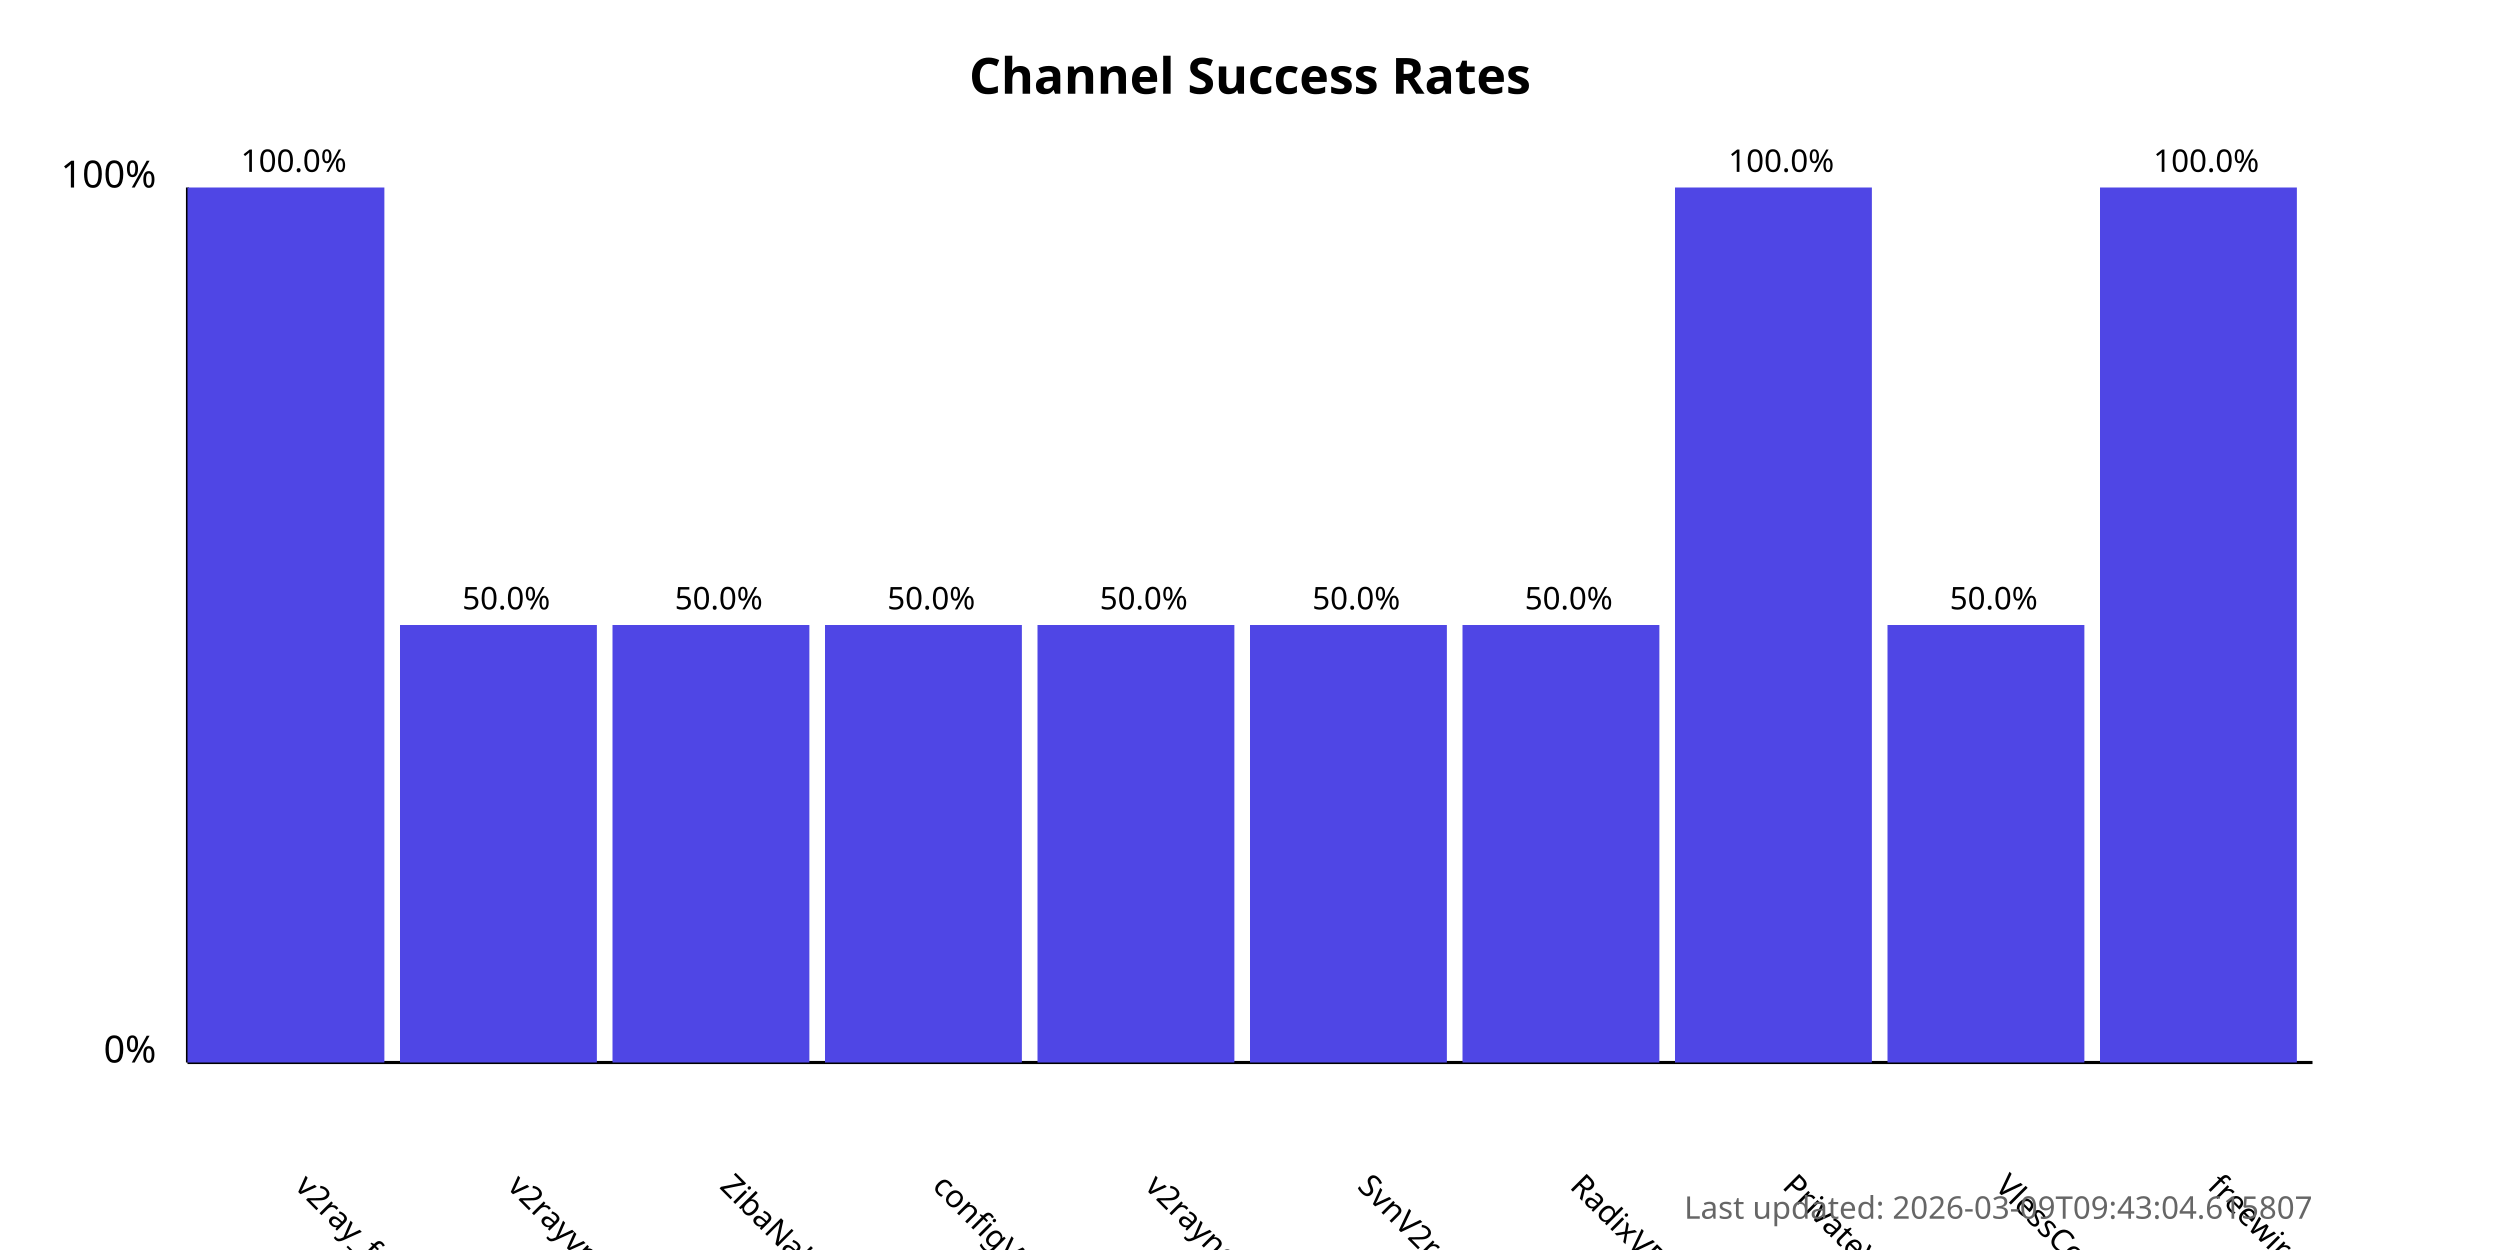
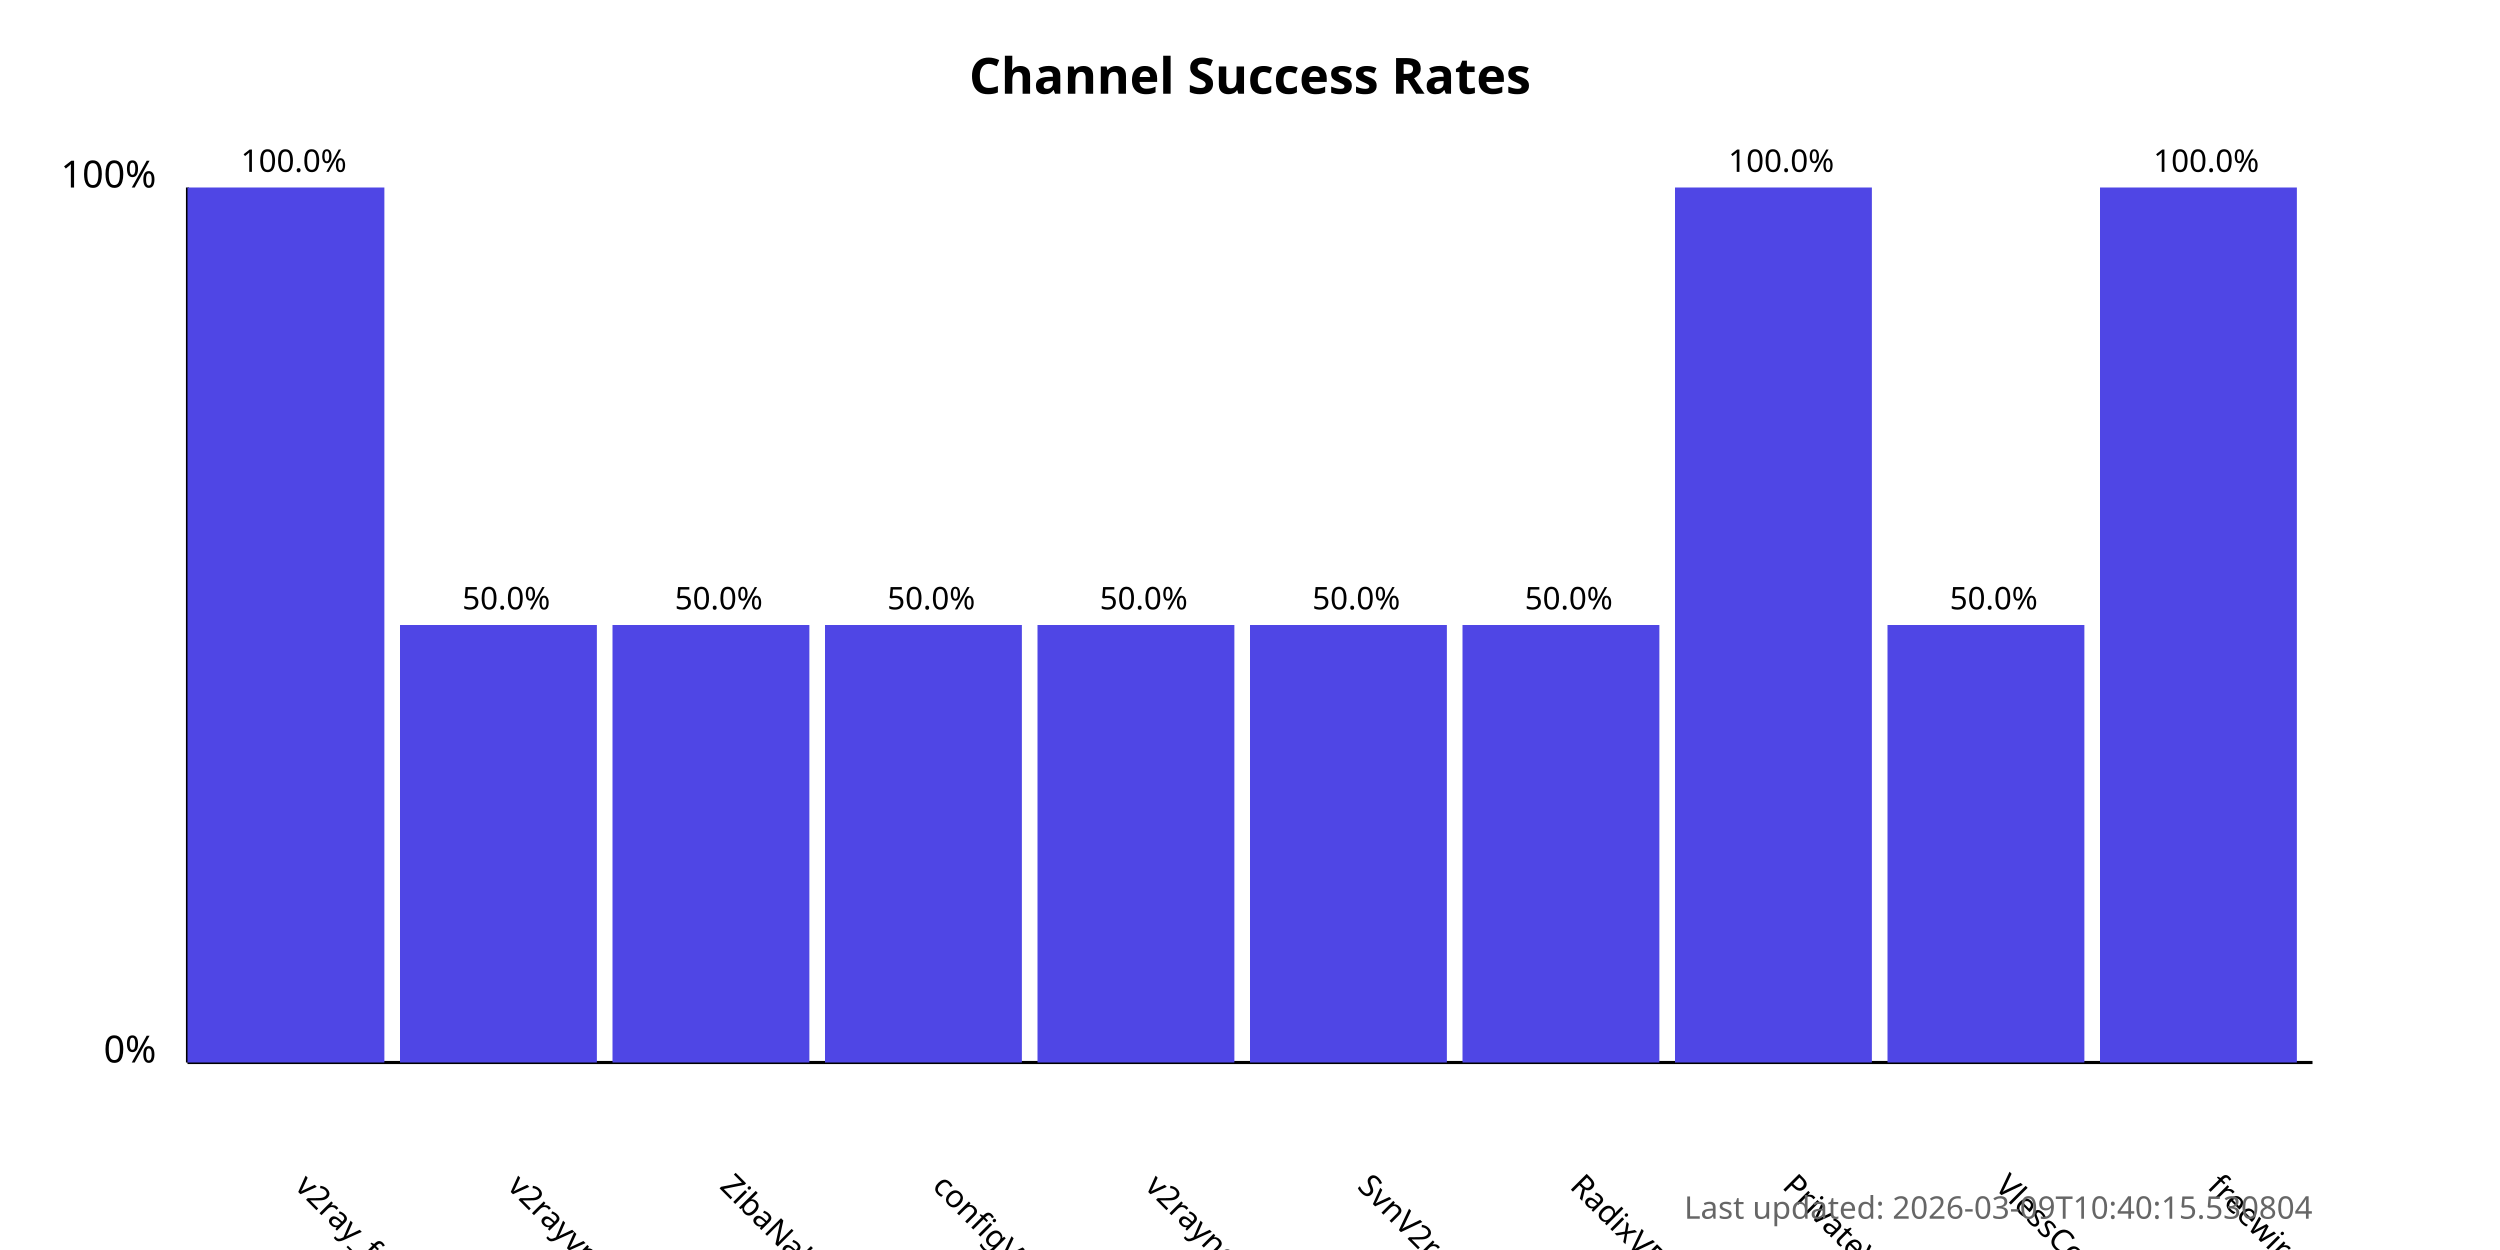
<svg xmlns="http://www.w3.org/2000/svg" width="800" height="400">
  <style>
            .chart-title { font: bold 16px sans-serif; }
            .axis-label { font: 12px sans-serif; }
            .tick-label { font: 10px sans-serif; }
            .bar { fill: #4f46e5; }
            .bar:hover { fill: #6366f1; }
            .timestamp { font: 10px sans-serif; fill: #666; }
        </style>
  <text x="400.0" y="30" text-anchor="middle" class="chart-title">
            Channel Success Rates
        </text>
  <line x1="60" y1="340" x2="60" y2="60" stroke="black" stroke-width="1" />
  <line x1="60" y1="340" x2="740" y2="340" stroke="black" stroke-width="1" />
  <text x="50" y="340" text-anchor="end" class="axis-label">0%</text>
  <text x="50" y="60" text-anchor="end" class="axis-label">100%</text>
  <g>
    <rect x="60" y="60.0" width="63.0" height="280.0" class="bar" />
    <text x="94.0" y="380" transform="rotate(45, 94.0, 380)" text-anchor="start" class="tick-label">
                v2ray_free_conf
            </text>
    <text x="94.0" y="55.0" text-anchor="middle" class="tick-label">
                100.0%
            </text>
  </g>
  <g>
    <rect x="128.0" y="200.0" width="63.0" height="140.0" class="bar" />
    <text x="162.0" y="380" transform="rotate(45, 162.0, 380)" text-anchor="start" class="tick-label">
                v2rayvpno
            </text>
    <text x="162.0" y="195.0" text-anchor="middle" class="tick-label">
                50.0%
            </text>
  </g>
  <g>
    <rect x="196.0" y="200.0" width="63.0" height="140.0" class="bar" />
    <text x="230.0" y="380" transform="rotate(45, 230.0, 380)" text-anchor="start" class="tick-label">
                ZibaNabz
            </text>
    <text x="230.0" y="195.0" text-anchor="middle" class="tick-label">
                50.0%
            </text>
  </g>
  <g>
    <rect x="264.0" y="200.0" width="63.0" height="140.0" class="bar" />
    <text x="298.0" y="380" transform="rotate(45, 298.0, 380)" text-anchor="start" class="tick-label">
                configV2rayForFree
            </text>
    <text x="298.0" y="195.0" text-anchor="middle" class="tick-label">
                50.0%
            </text>
  </g>
  <g>
    <rect x="332.0" y="200.0" width="63.0" height="140.0" class="bar" />
    <text x="366.0" y="380" transform="rotate(45, 366.0, 380)" text-anchor="start" class="tick-label">
                v2rayngvpn
            </text>
    <text x="366.0" y="195.0" text-anchor="middle" class="tick-label">
                50.0%
            </text>
  </g>
  <g>
    <rect x="400.0" y="200.0" width="63.0" height="140.0" class="bar" />
    <text x="434.0" y="380" transform="rotate(45, 434.0, 380)" text-anchor="start" class="tick-label">
                SvnV2ray
            </text>
    <text x="434.0" y="195.0" text-anchor="middle" class="tick-label">
                50.0%
            </text>
  </g>
  <g>
    <rect x="468.0" y="200.0" width="63.0" height="140.0" class="bar" />
    <text x="502.0" y="380" transform="rotate(45, 502.0, 380)" text-anchor="start" class="tick-label">
                RadixVPN
            </text>
    <text x="502.0" y="195.0" text-anchor="middle" class="tick-label">
                50.0%
            </text>
  </g>
  <g>
    <rect x="536.0" y="60.0" width="63.0" height="280.0" class="bar" />
    <text x="570.0" y="380" transform="rotate(45, 570.0, 380)" text-anchor="start" class="tick-label">
                PrivateVPNs
            </text>
    <text x="570.0" y="55.0" text-anchor="middle" class="tick-label">
                100.0%
            </text>
  </g>
  <g>
    <rect x="604.0" y="200.0" width="63.0" height="140.0" class="bar" />
    <text x="638.0" y="380" transform="rotate(45, 638.0, 380)" text-anchor="start" class="tick-label">
                VlessConfig
            </text>
    <text x="638.0" y="195.0" text-anchor="middle" class="tick-label">
                50.0%
            </text>
  </g>
  <g>
    <rect x="672.0" y="60.0" width="63.0" height="280.0" class="bar" />
    <text x="706.0" y="380" transform="rotate(45, 706.0, 380)" text-anchor="start" class="tick-label">
                freewireguard
            </text>
    <text x="706.0" y="55.0" text-anchor="middle" class="tick-label">
                100.0%
            </text>
  </g>
  <text x="740" y="390" text-anchor="end" class="timestamp">
-             Last updated: 2026-03-09T09:43:04.615807
+             Last updated: 2026-03-09T10:40:15.530804
        </text>
</svg>
